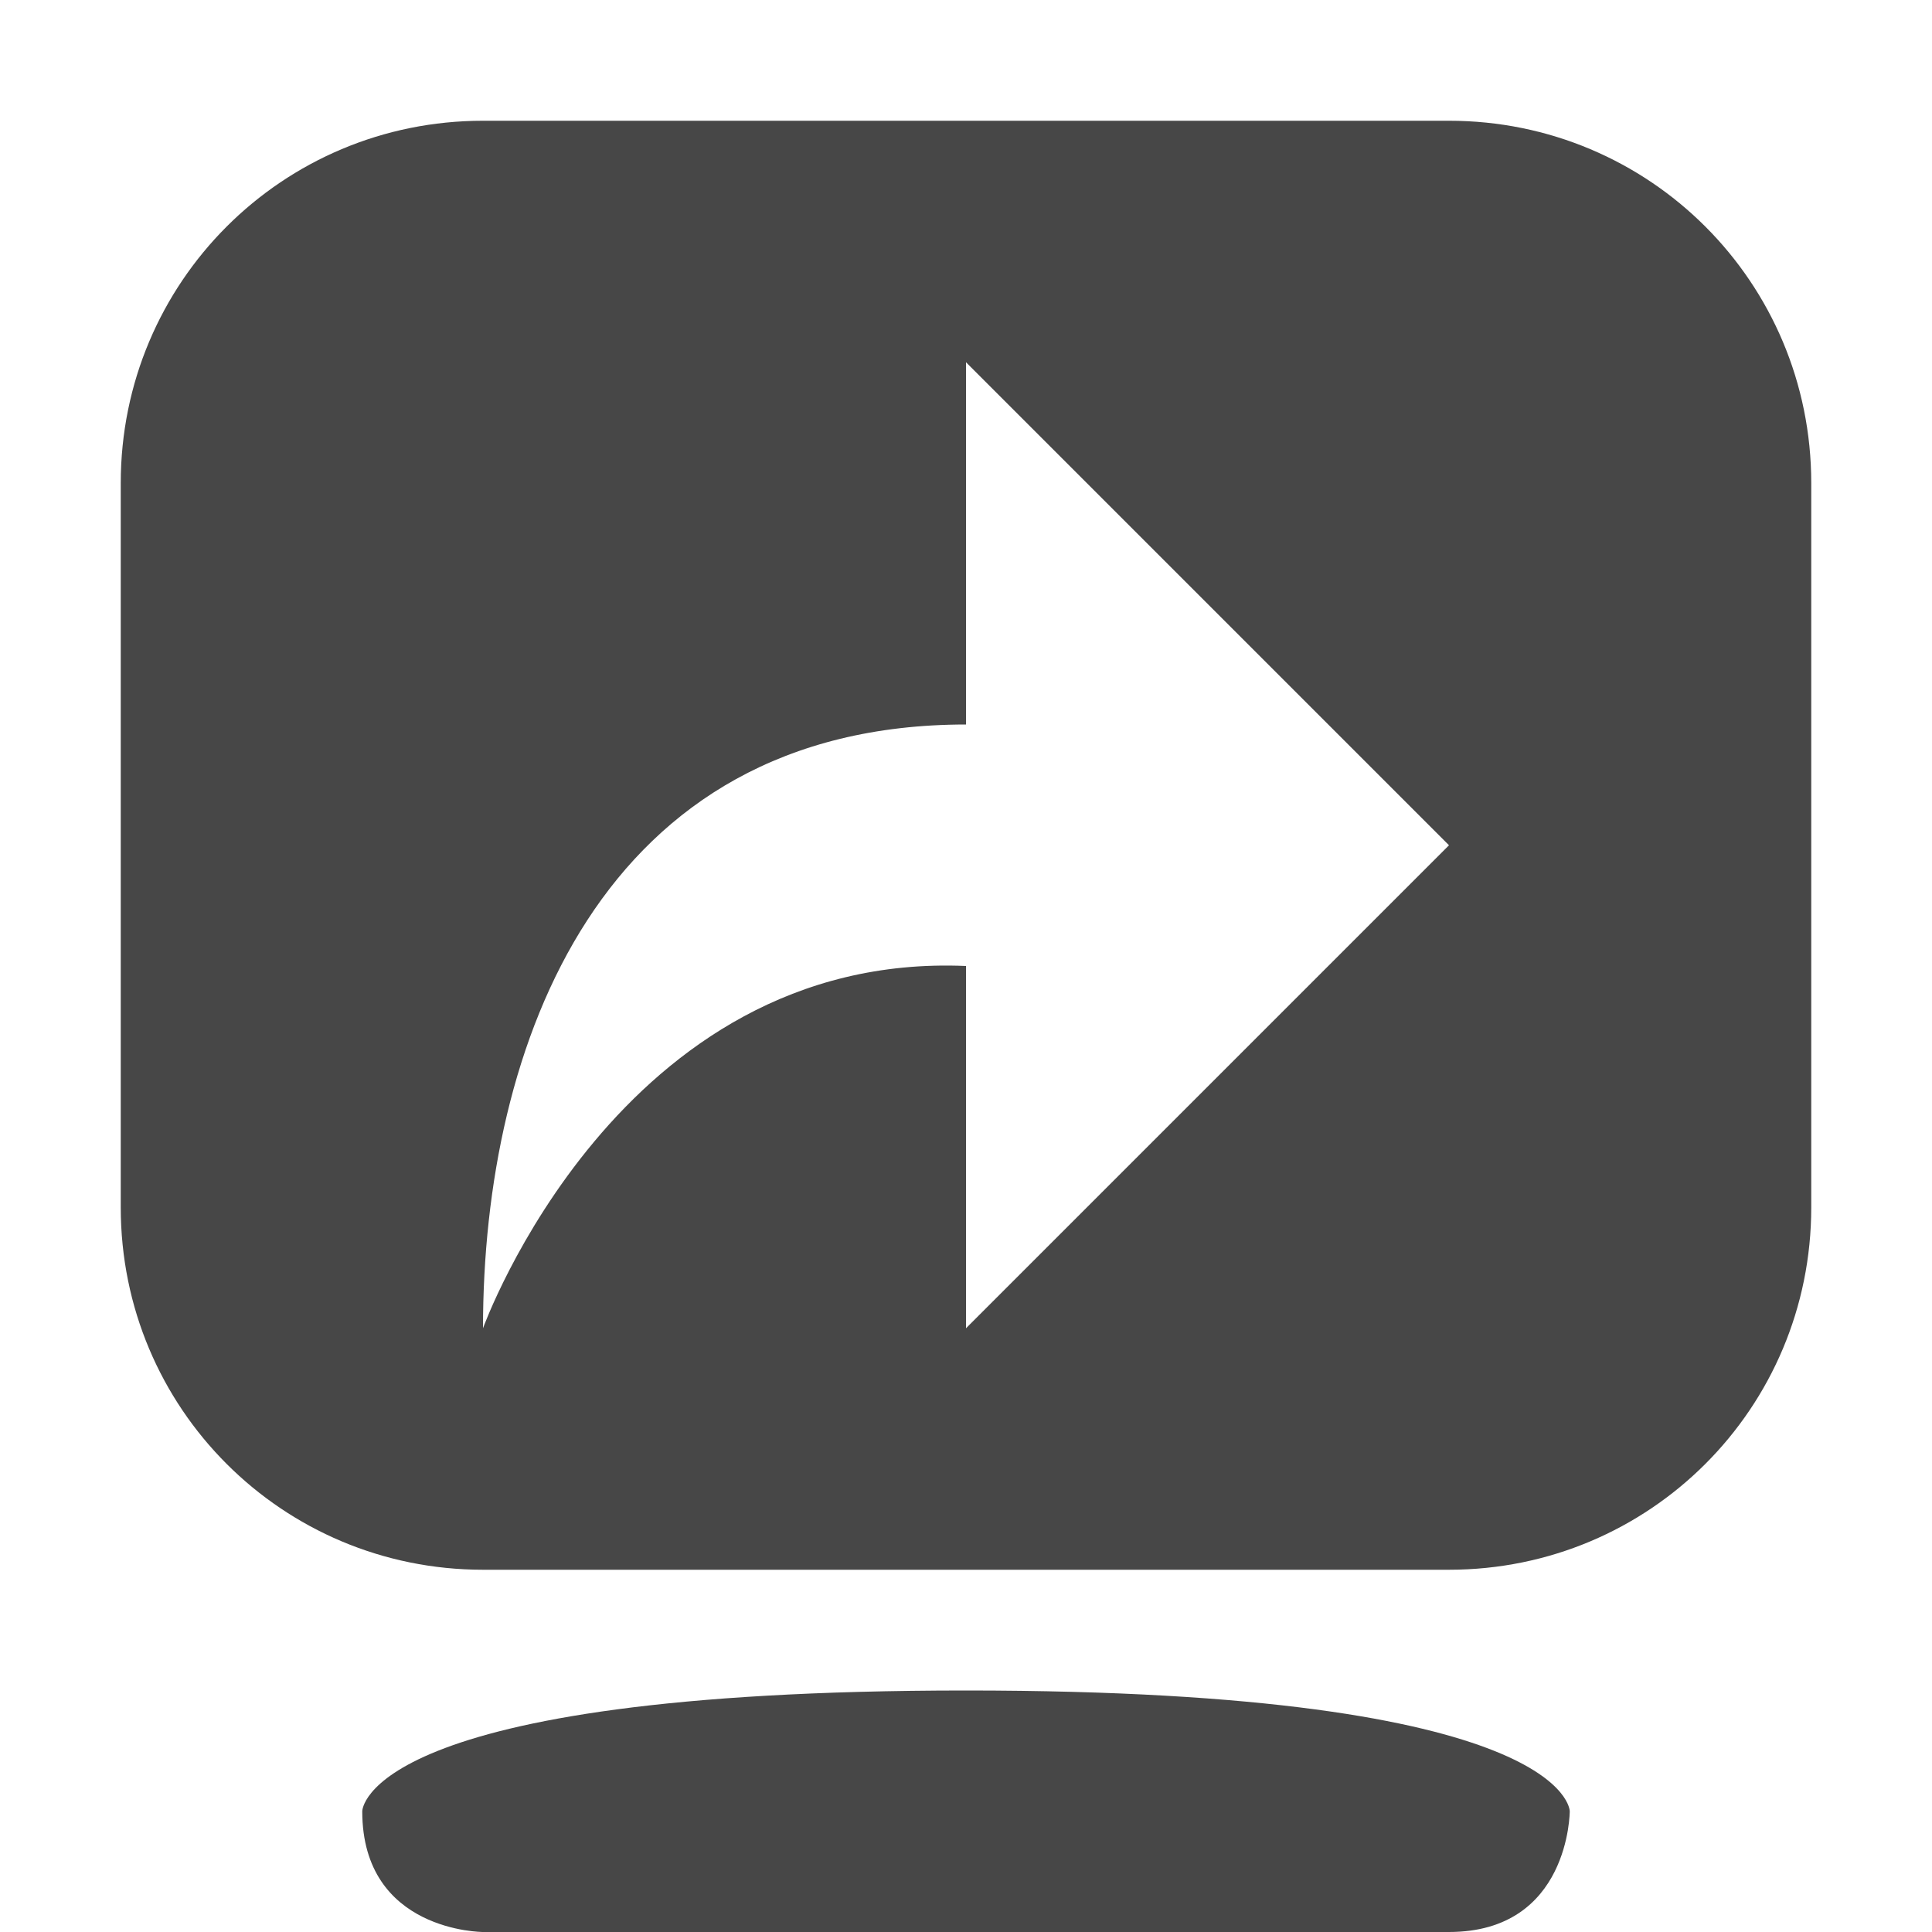
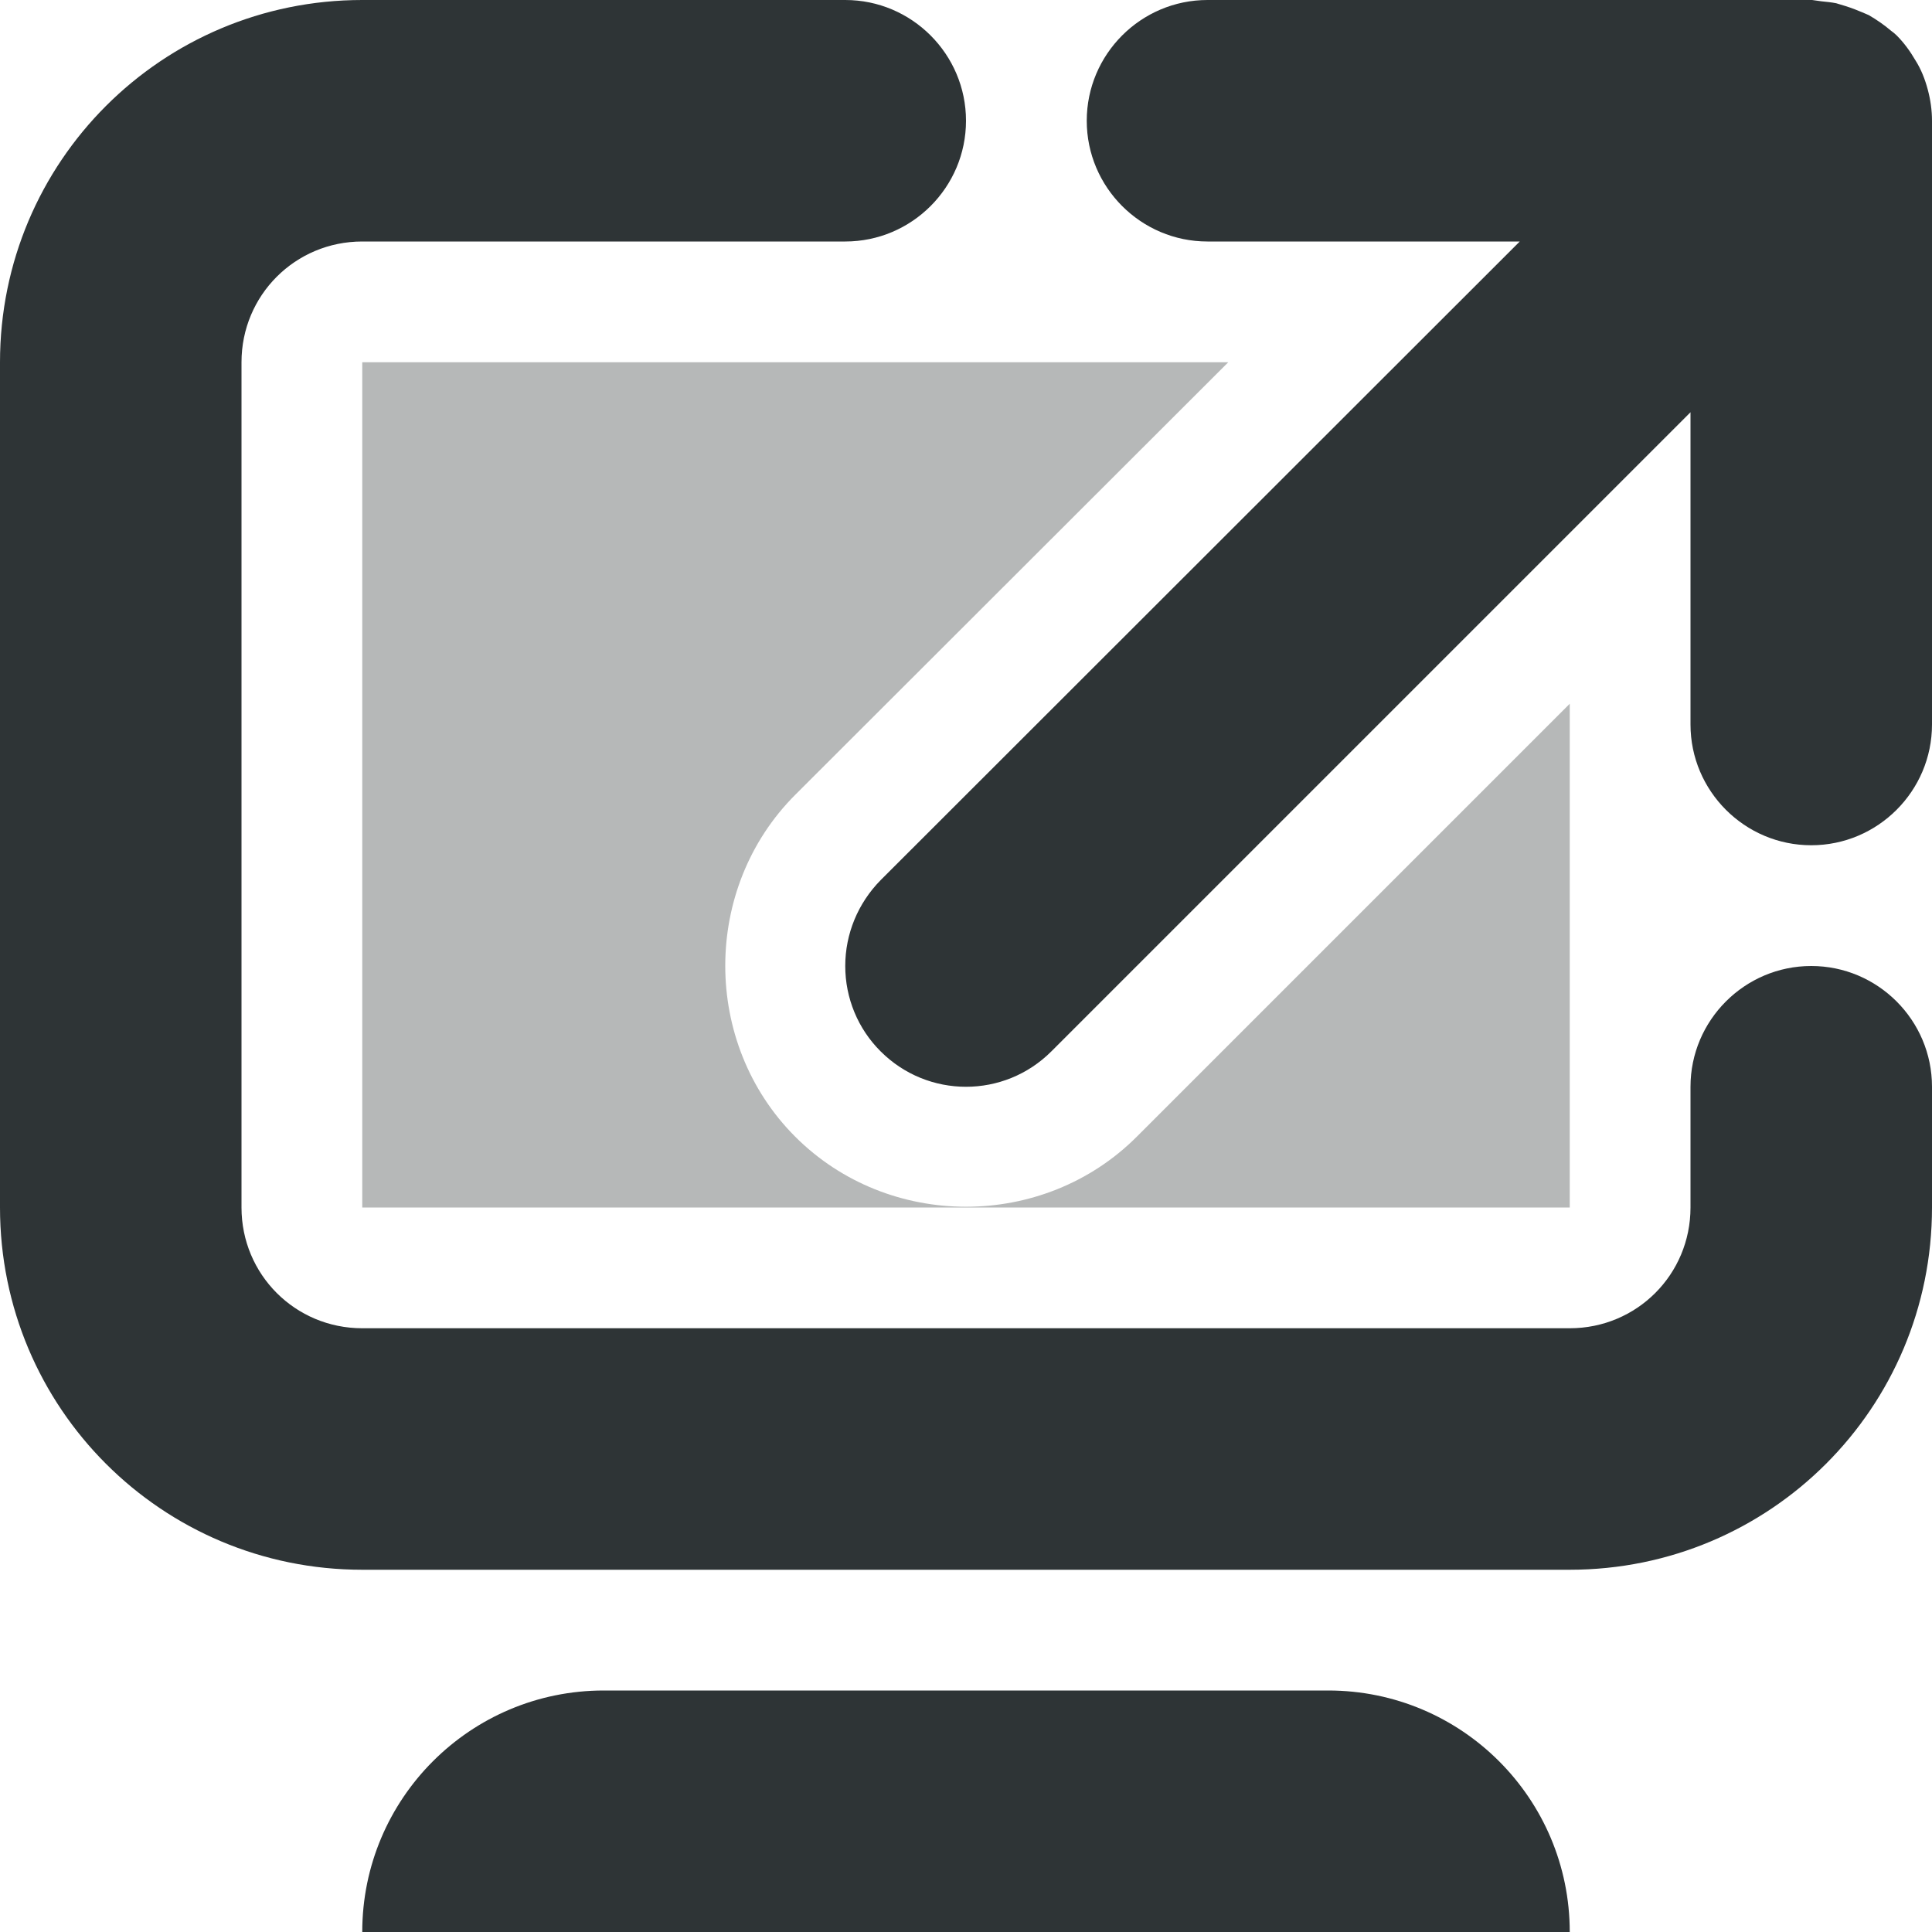
- <svg xmlns="http://www.w3.org/2000/svg" width="16" height="16">
-   <path d="M4 1C2.338 1 1 2.338 1 4v6c0 1.662 1.338 3 3 3h8c1.662 0 3-1.338 3-3V4c0-1.662-1.338-3-3-3zm4 2l4 4-4 4V8c-2.875-.125-4 3-4 3 0-2.344.969-5 4-5zm0 11c-5 0-5 1-5 1 0 1 1 1 1 1h8c1 0 1-1 1-1s0-1-5-1z" style="marker:none" overflow="visible" color="#bebebe" fill="#474747" />
+ <svg xmlns="http://www.w3.org/2000/svg" height="16px" viewBox="0 0 16 16" width="16px">
+   <g fill="#2e3436">
+     <path d="m 3 0 c -1.66 0 -3 1.34 -3 3 v 7 c 0 1.66 1.34 3 3 3 h 10 c 1.66 0 3 -1.34 3 -3 v -1 c 0 -0.551 -0.449 -1 -1 -1 s -1 0.449 -1 1 v 1 c 0 0.555 -0.445 1 -1 1 h -10 c -0.555 0 -1 -0.445 -1 -1 v -7 c 0 -0.555 0.445 -1 1 -1 h 4 c 0.551 0 1 -0.449 1 -1 s -0.449 -1 -1 -1 z m 7 0 c -0.551 0 -1 0.449 -1 1 s 0.449 1 1 1 h 2.586 l -5.293 5.289 c -0.188 0.191 -0.293 0.445 -0.293 0.711 s 0.105 0.52 0.293 0.707 c 0.391 0.391 1.023 0.391 1.414 0 l 5.293 -5.293 v 2.586 c 0 0.551 0.449 1 1 1 s 1 -0.449 1 -1 v -5 c 0 -0.086 -0.012 -0.172 -0.035 -0.258 c -0.023 -0.086 -0.055 -0.168 -0.102 -0.242 c -0.043 -0.074 -0.094 -0.145 -0.156 -0.207 c -0.016 -0.016 -0.031 -0.027 -0.047 -0.039 c -0.055 -0.047 -0.117 -0.09 -0.184 -0.129 c -0.035 -0.016 -0.074 -0.031 -0.113 -0.047 c -0.051 -0.02 -0.102 -0.035 -0.156 -0.051 c -0.039 -0.008 -0.082 -0.012 -0.121 -0.016 c -0.027 -0.004 -0.059 -0.008 -0.086 -0.012 z m -5 14 c -1.105 0 -2 0.895 -2 2 h 10 c 0 -1.105 -0.895 -2 -2 -2 z m 0 0" />
+     <path d="m 3 3 v 7 h 10 v -4.172 l -3.586 3.586 c -0.773 0.773 -2.055 0.773 -2.828 0 c -0.773 -0.773 -0.773 -2.059 0 -2.832 l 3.586 -3.582 z m 0 0" fill-opacity="0.35" />
+   </g>
</svg>
